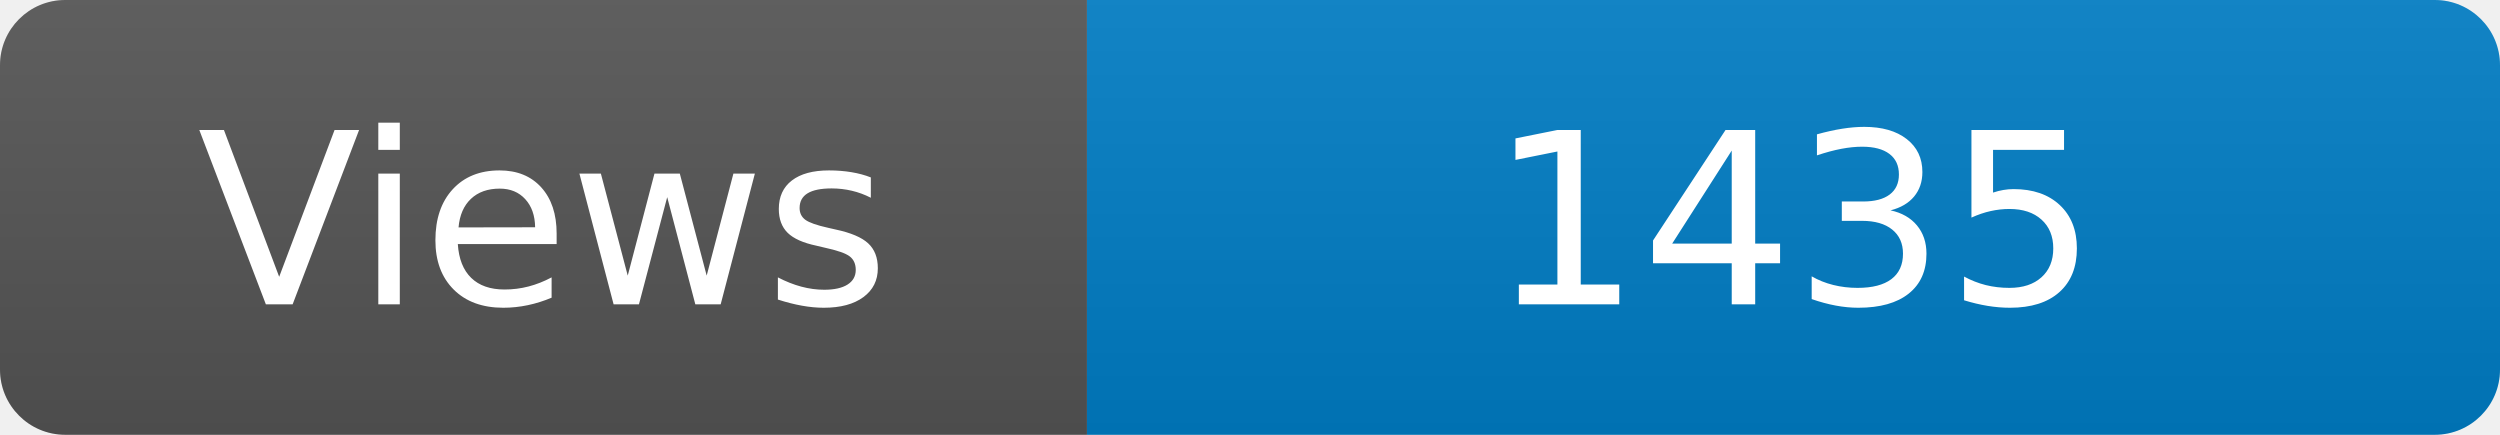
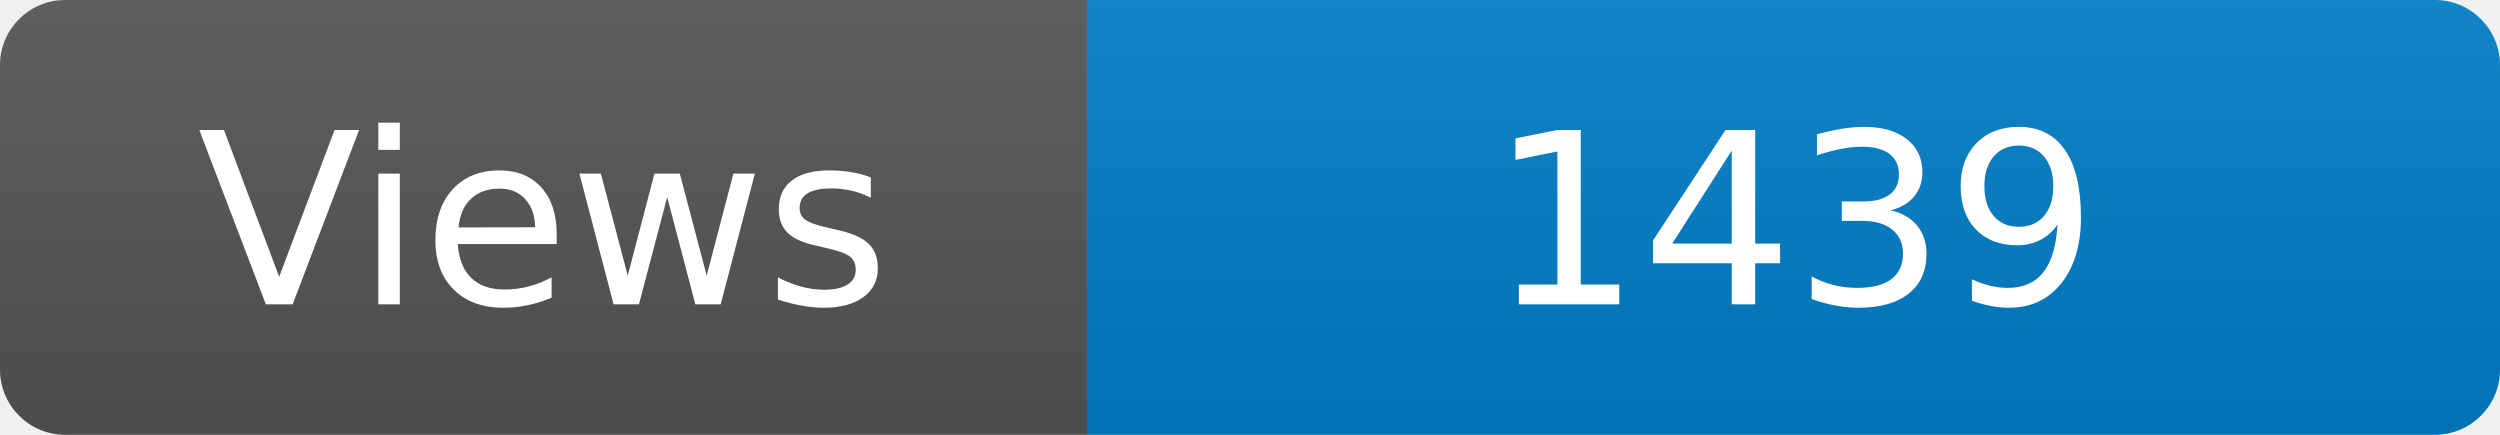
<svg xmlns="http://www.w3.org/2000/svg" width="115" height="20" role="img" aria-label="Maintained?: yes">
  <linearGradient id="s" x2="0" y2="100%">
    <stop offset="0" stop-color="#bbb" stop-opacity=".1" />
    <stop offset="1" stop-opacity=".1" />
  </linearGradient>
  <clipPath id="r">
    <rect width="115" height="20" rx="3" fill="#fff" />
  </clipPath>
  <g clip-path="url(#r)">
    <rect width="50" height="20" fill="#555" />
    <rect x="50" width="160" height="20" fill="#007ec6" />
    <rect width="115" height="20" fill="url(#s)" />
  </g>
  <g fill="#fff" text-anchor="middle" font-family="Verdana,Geneva,DejaVu Sans,sans-serif" font-size="110">
    <text x="250" y="140" transform="scale(.1)" fill="#fff">Views</text>
-     <text x="825" y="140" transform="scale(.1)" fill="#fff">1435</text>
+     <text x="825" y="140" transform="scale(.1)" fill="#fff">1439</text>
  </g>
</svg>
